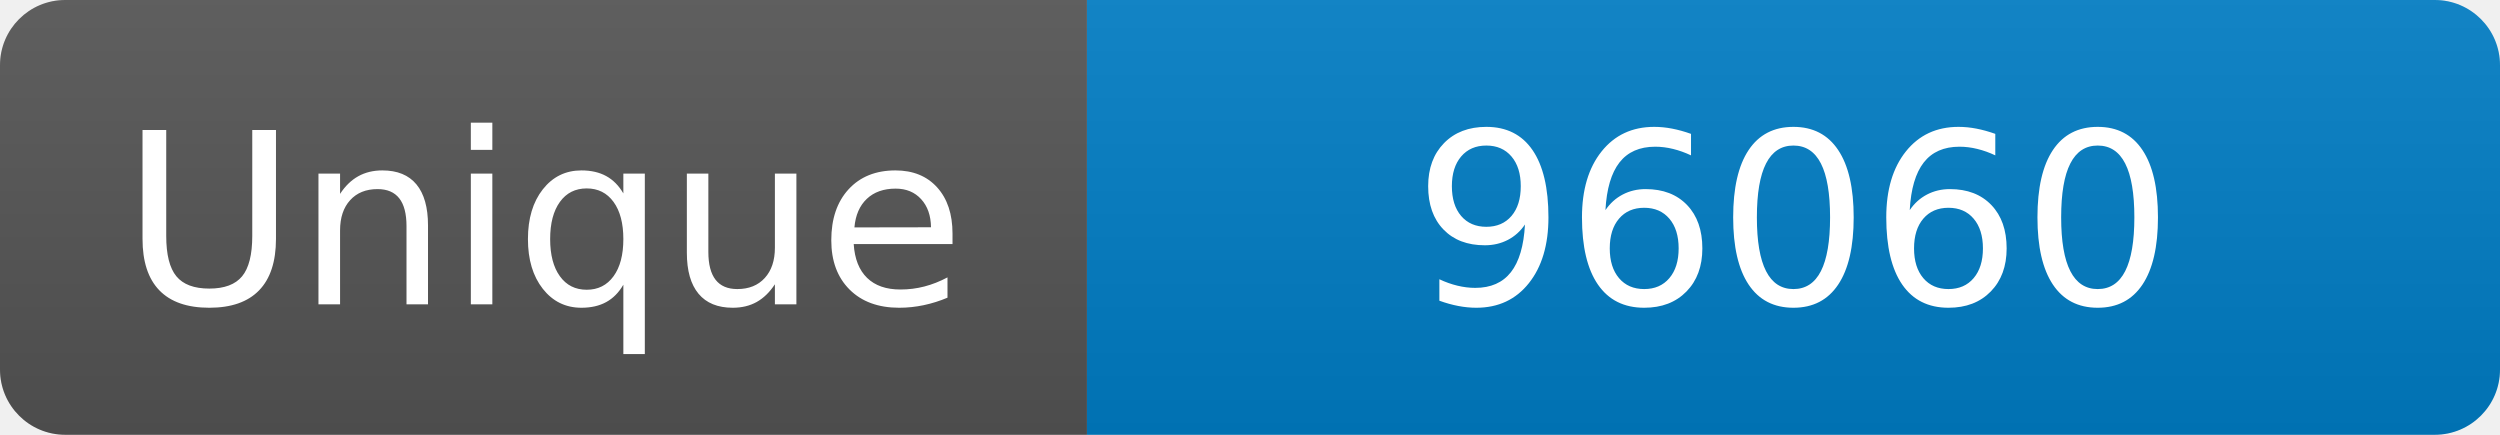
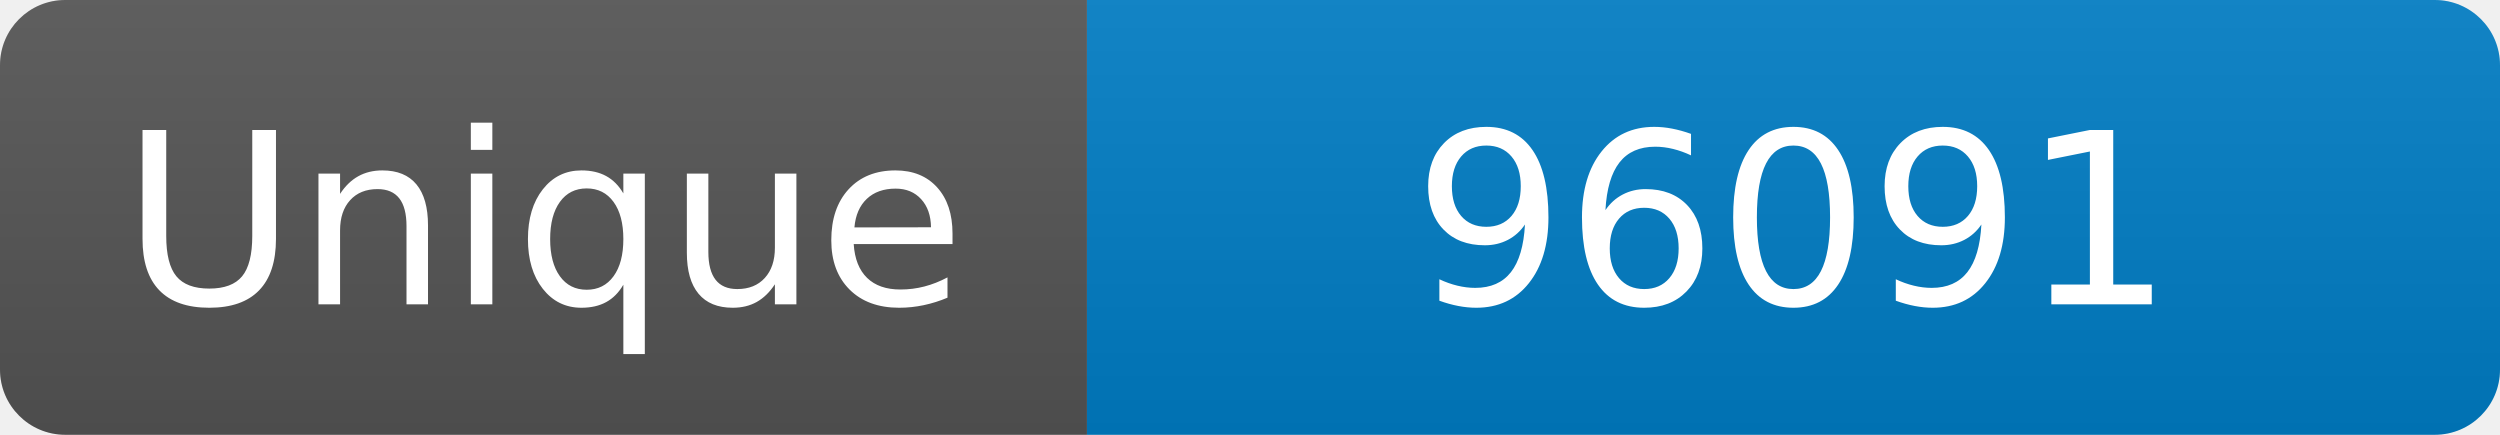
<svg xmlns="http://www.w3.org/2000/svg" width="115" height="20" role="img" aria-label="Maintained?: yes">
  <linearGradient id="s" x2="0" y2="100%">
    <stop offset="0" stop-color="#bbb" stop-opacity=".1" />
    <stop offset="1" stop-opacity=".1" />
  </linearGradient>
  <clipPath id="r">
    <rect width="115" height="20" rx="3" fill="#fff" />
  </clipPath>
  <g clip-path="url(#r)">
    <rect width="50" height="20" fill="#555" />
    <rect x="50" width="160" height="20" fill="#007ec6" />
    <rect width="115" height="20" fill="url(#s)" />
  </g>
  <g fill="#fff" text-anchor="middle" font-family="Verdana,Geneva,DejaVu Sans,sans-serif" font-size="110">
    <text x="250" y="140" transform="scale(.1)" fill="#fff">Unique</text>
-     <text x="825" y="140" transform="scale(.1)" fill="#fff">96060</text>
+     <text x="825" y="140" transform="scale(.1)" fill="#fff">96091</text>
  </g>
</svg>
